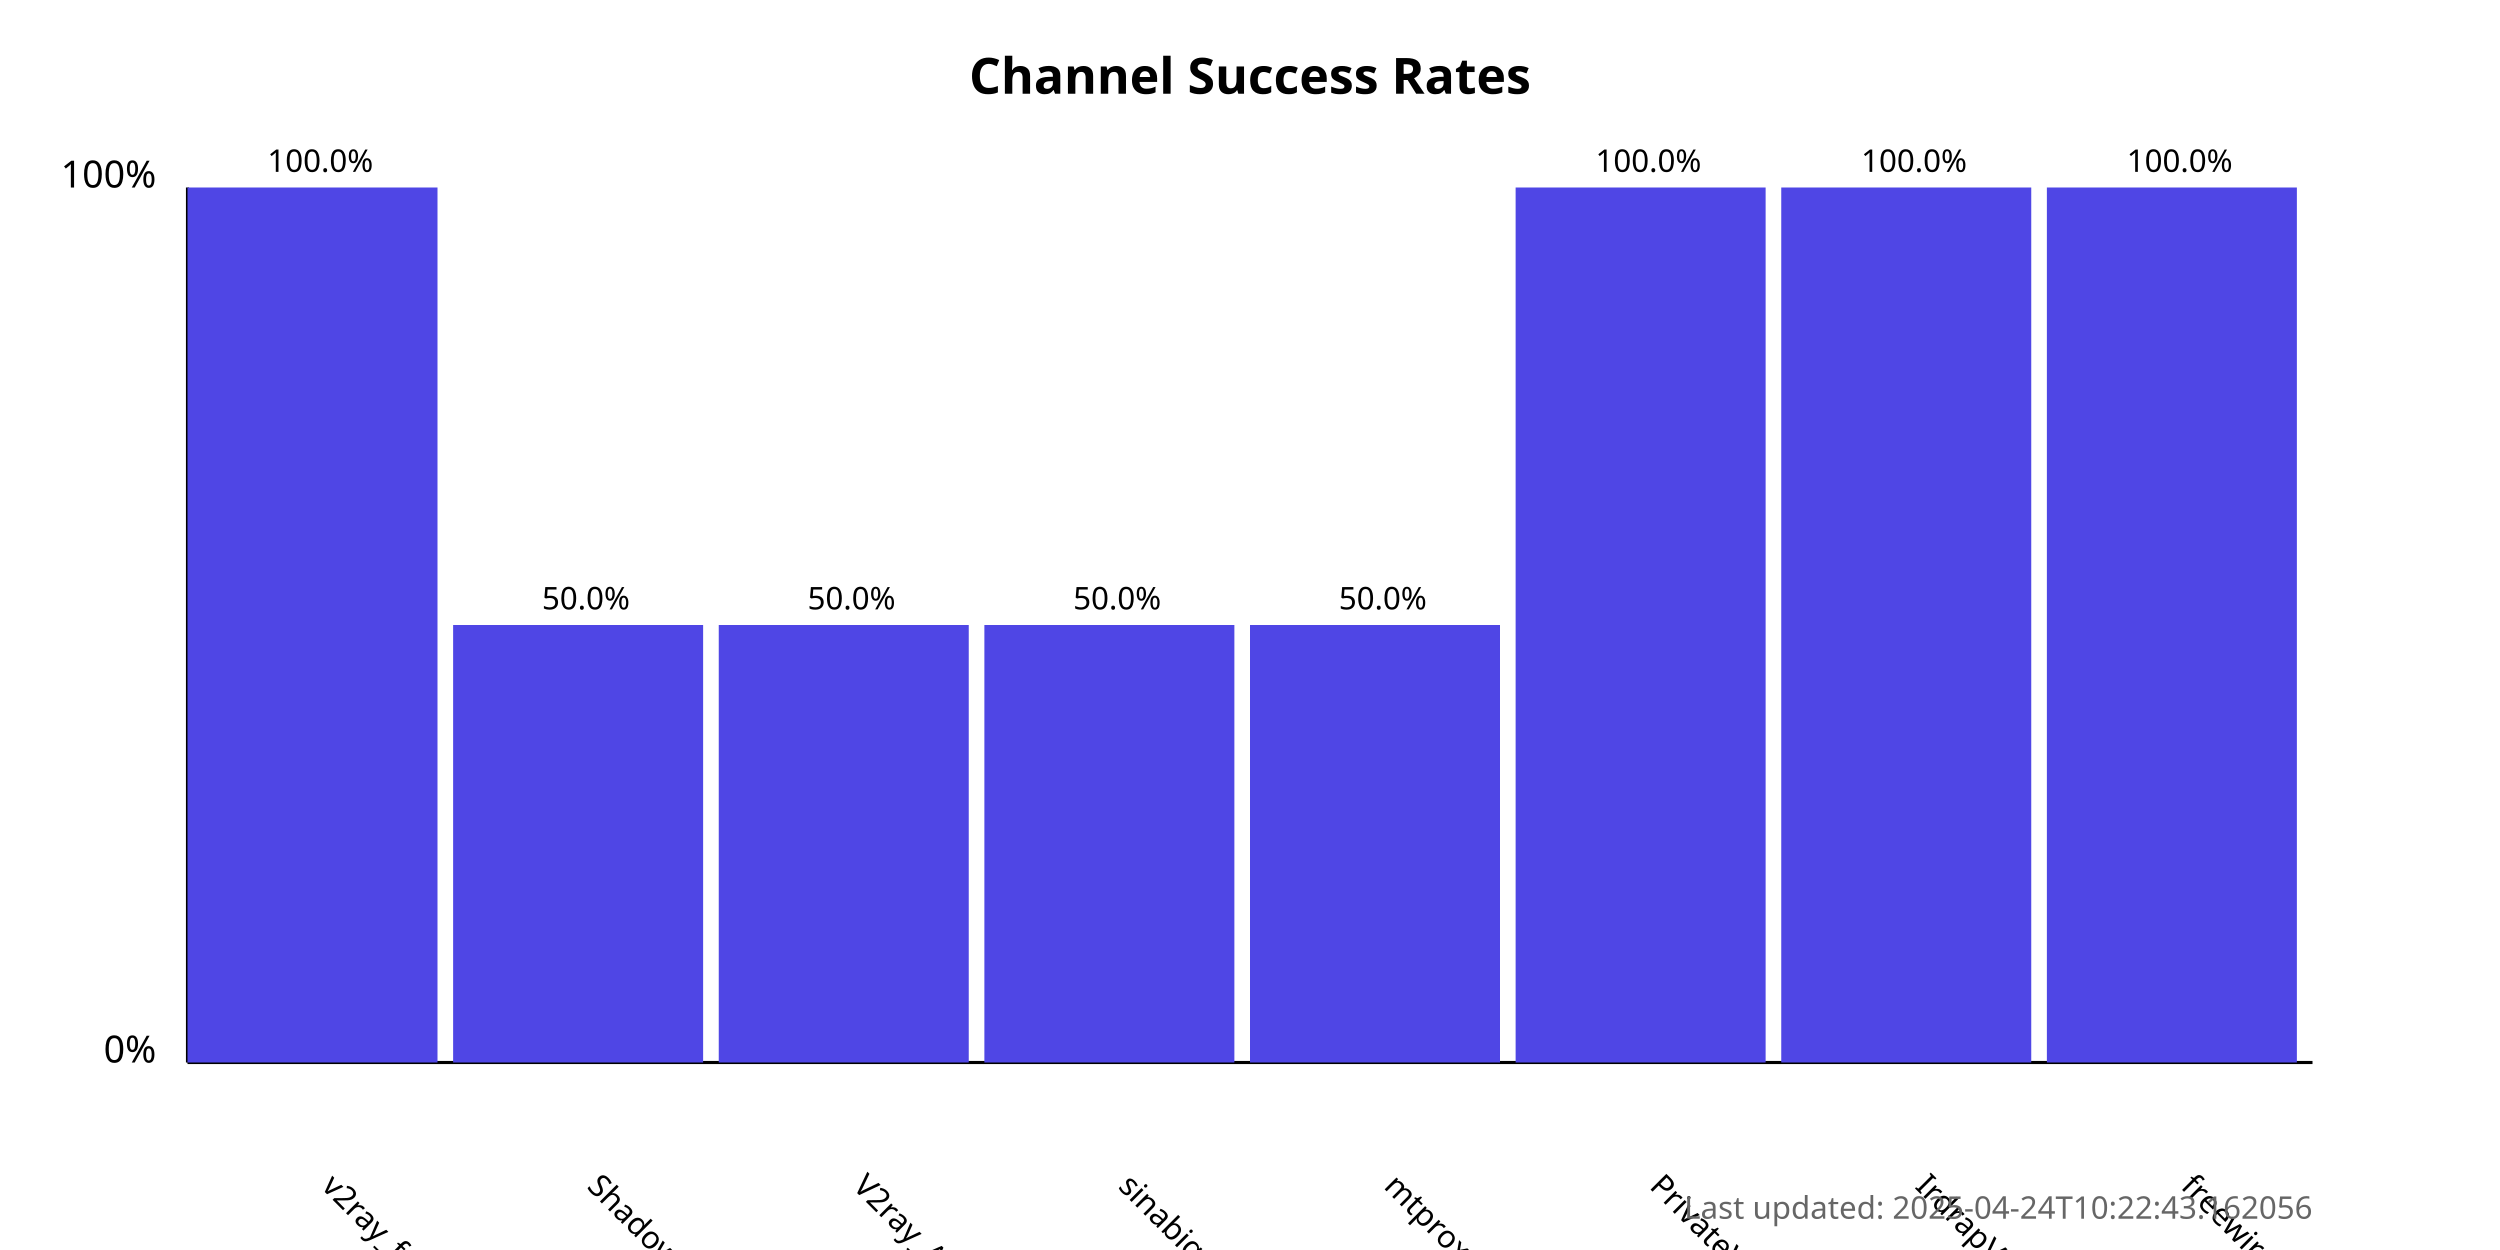
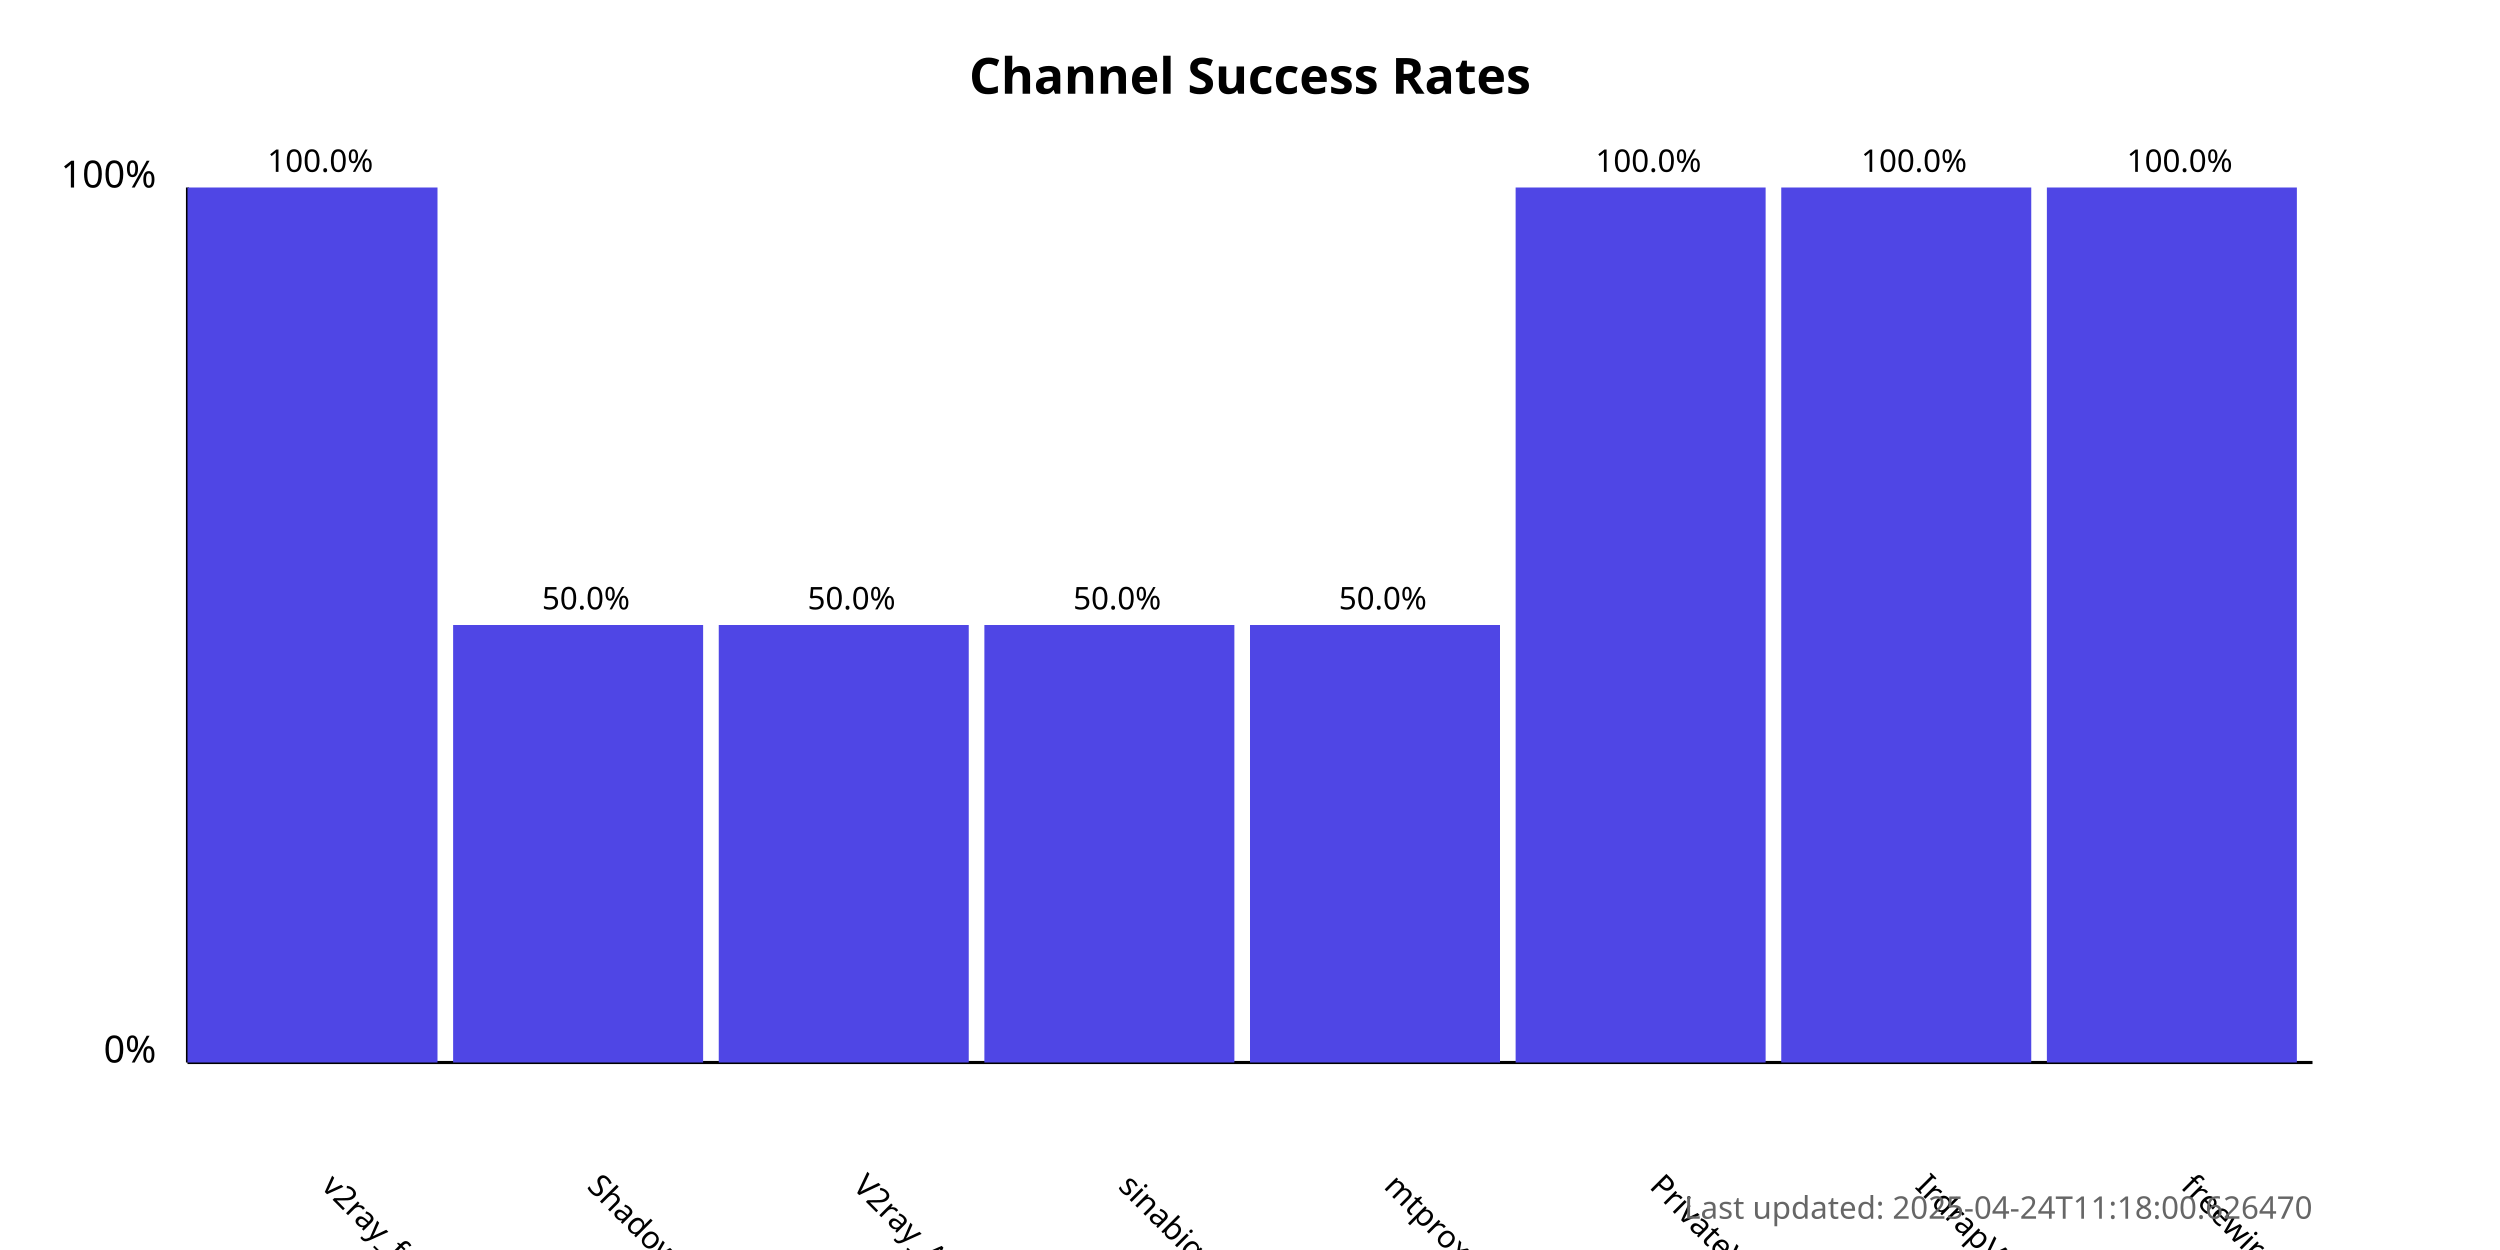
<svg xmlns="http://www.w3.org/2000/svg" width="800" height="400">
  <style>
            .chart-title { font: bold 16px sans-serif; }
            .axis-label { font: 12px sans-serif; }
            .tick-label { font: 10px sans-serif; }
            .bar { fill: #4f46e5; }
            .bar:hover { fill: #6366f1; }
            .timestamp { font: 10px sans-serif; fill: #666; }
        </style>
  <text x="400.0" y="30" text-anchor="middle" class="chart-title">
            Channel Success Rates
        </text>
  <line x1="60" y1="340" x2="60" y2="60" stroke="black" stroke-width="1" />
  <line x1="60" y1="340" x2="740" y2="340" stroke="black" stroke-width="1" />
  <text x="50" y="340" text-anchor="end" class="axis-label">0%</text>
  <text x="50" y="60" text-anchor="end" class="axis-label">100%</text>
  <g>
    <rect x="60" y="60.0" width="80.0" height="280.0" class="bar" />
    <text x="102.5" y="380" transform="rotate(45, 102.5, 380)" text-anchor="start" class="tick-label">
                v2ray_free_conf
            </text>
    <text x="102.5" y="55.0" text-anchor="middle" class="tick-label">
                100.0%
            </text>
  </g>
  <g>
    <rect x="145.0" y="200.0" width="80.0" height="140.0" class="bar" />
    <text x="187.5" y="380" transform="rotate(45, 187.5, 380)" text-anchor="start" class="tick-label">
                ShadowProxy66
            </text>
    <text x="187.5" y="195.0" text-anchor="middle" class="tick-label">
                50.0%
            </text>
  </g>
  <g>
    <rect x="230.0" y="200.0" width="80.0" height="140.0" class="bar" />
    <text x="272.5" y="380" transform="rotate(45, 272.5, 380)" text-anchor="start" class="tick-label">
                V2ray_Alpha
            </text>
    <text x="272.5" y="195.0" text-anchor="middle" class="tick-label">
                50.0%
            </text>
  </g>
  <g>
    <rect x="315.0" y="200.0" width="80.0" height="140.0" class="bar" />
    <text x="357.5" y="380" transform="rotate(45, 357.5, 380)" text-anchor="start" class="tick-label">
                sinabigo
            </text>
    <text x="357.5" y="195.0" text-anchor="middle" class="tick-label">
                50.0%
            </text>
  </g>
  <g>
    <rect x="400.0" y="200.0" width="80.0" height="140.0" class="bar" />
    <text x="442.5" y="380" transform="rotate(45, 442.5, 380)" text-anchor="start" class="tick-label">
                mtproxy_lists
            </text>
    <text x="442.5" y="195.0" text-anchor="middle" class="tick-label">
                50.0%
            </text>
  </g>
  <g>
    <rect x="485.0" y="60.0" width="80.0" height="280.0" class="bar" />
    <text x="527.5" y="380" transform="rotate(45, 527.5, 380)" text-anchor="start" class="tick-label">
                PrivateVPNs
            </text>
    <text x="527.5" y="55.0" text-anchor="middle" class="tick-label">
                100.0%
            </text>
  </g>
  <g>
    <rect x="570.0" y="60.0" width="80.0" height="280.0" class="bar" />
    <text x="612.5" y="380" transform="rotate(45, 612.5, 380)" text-anchor="start" class="tick-label">
                IrdrapVPNnews
            </text>
    <text x="612.5" y="55.0" text-anchor="middle" class="tick-label">
                100.0%
            </text>
  </g>
  <g>
    <rect x="655.0" y="60.0" width="80.0" height="280.0" class="bar" />
    <text x="697.5" y="380" transform="rotate(45, 697.5, 380)" text-anchor="start" class="tick-label">
                freewireguard
            </text>
    <text x="697.5" y="55.0" text-anchor="middle" class="tick-label">
                100.0%
            </text>
  </g>
  <text x="740" y="390" text-anchor="end" class="timestamp">
-             Last updated: 2025-04-24T10:22:43.162056
+             Last updated: 2025-04-24T11:18:00.626470
        </text>
</svg>
